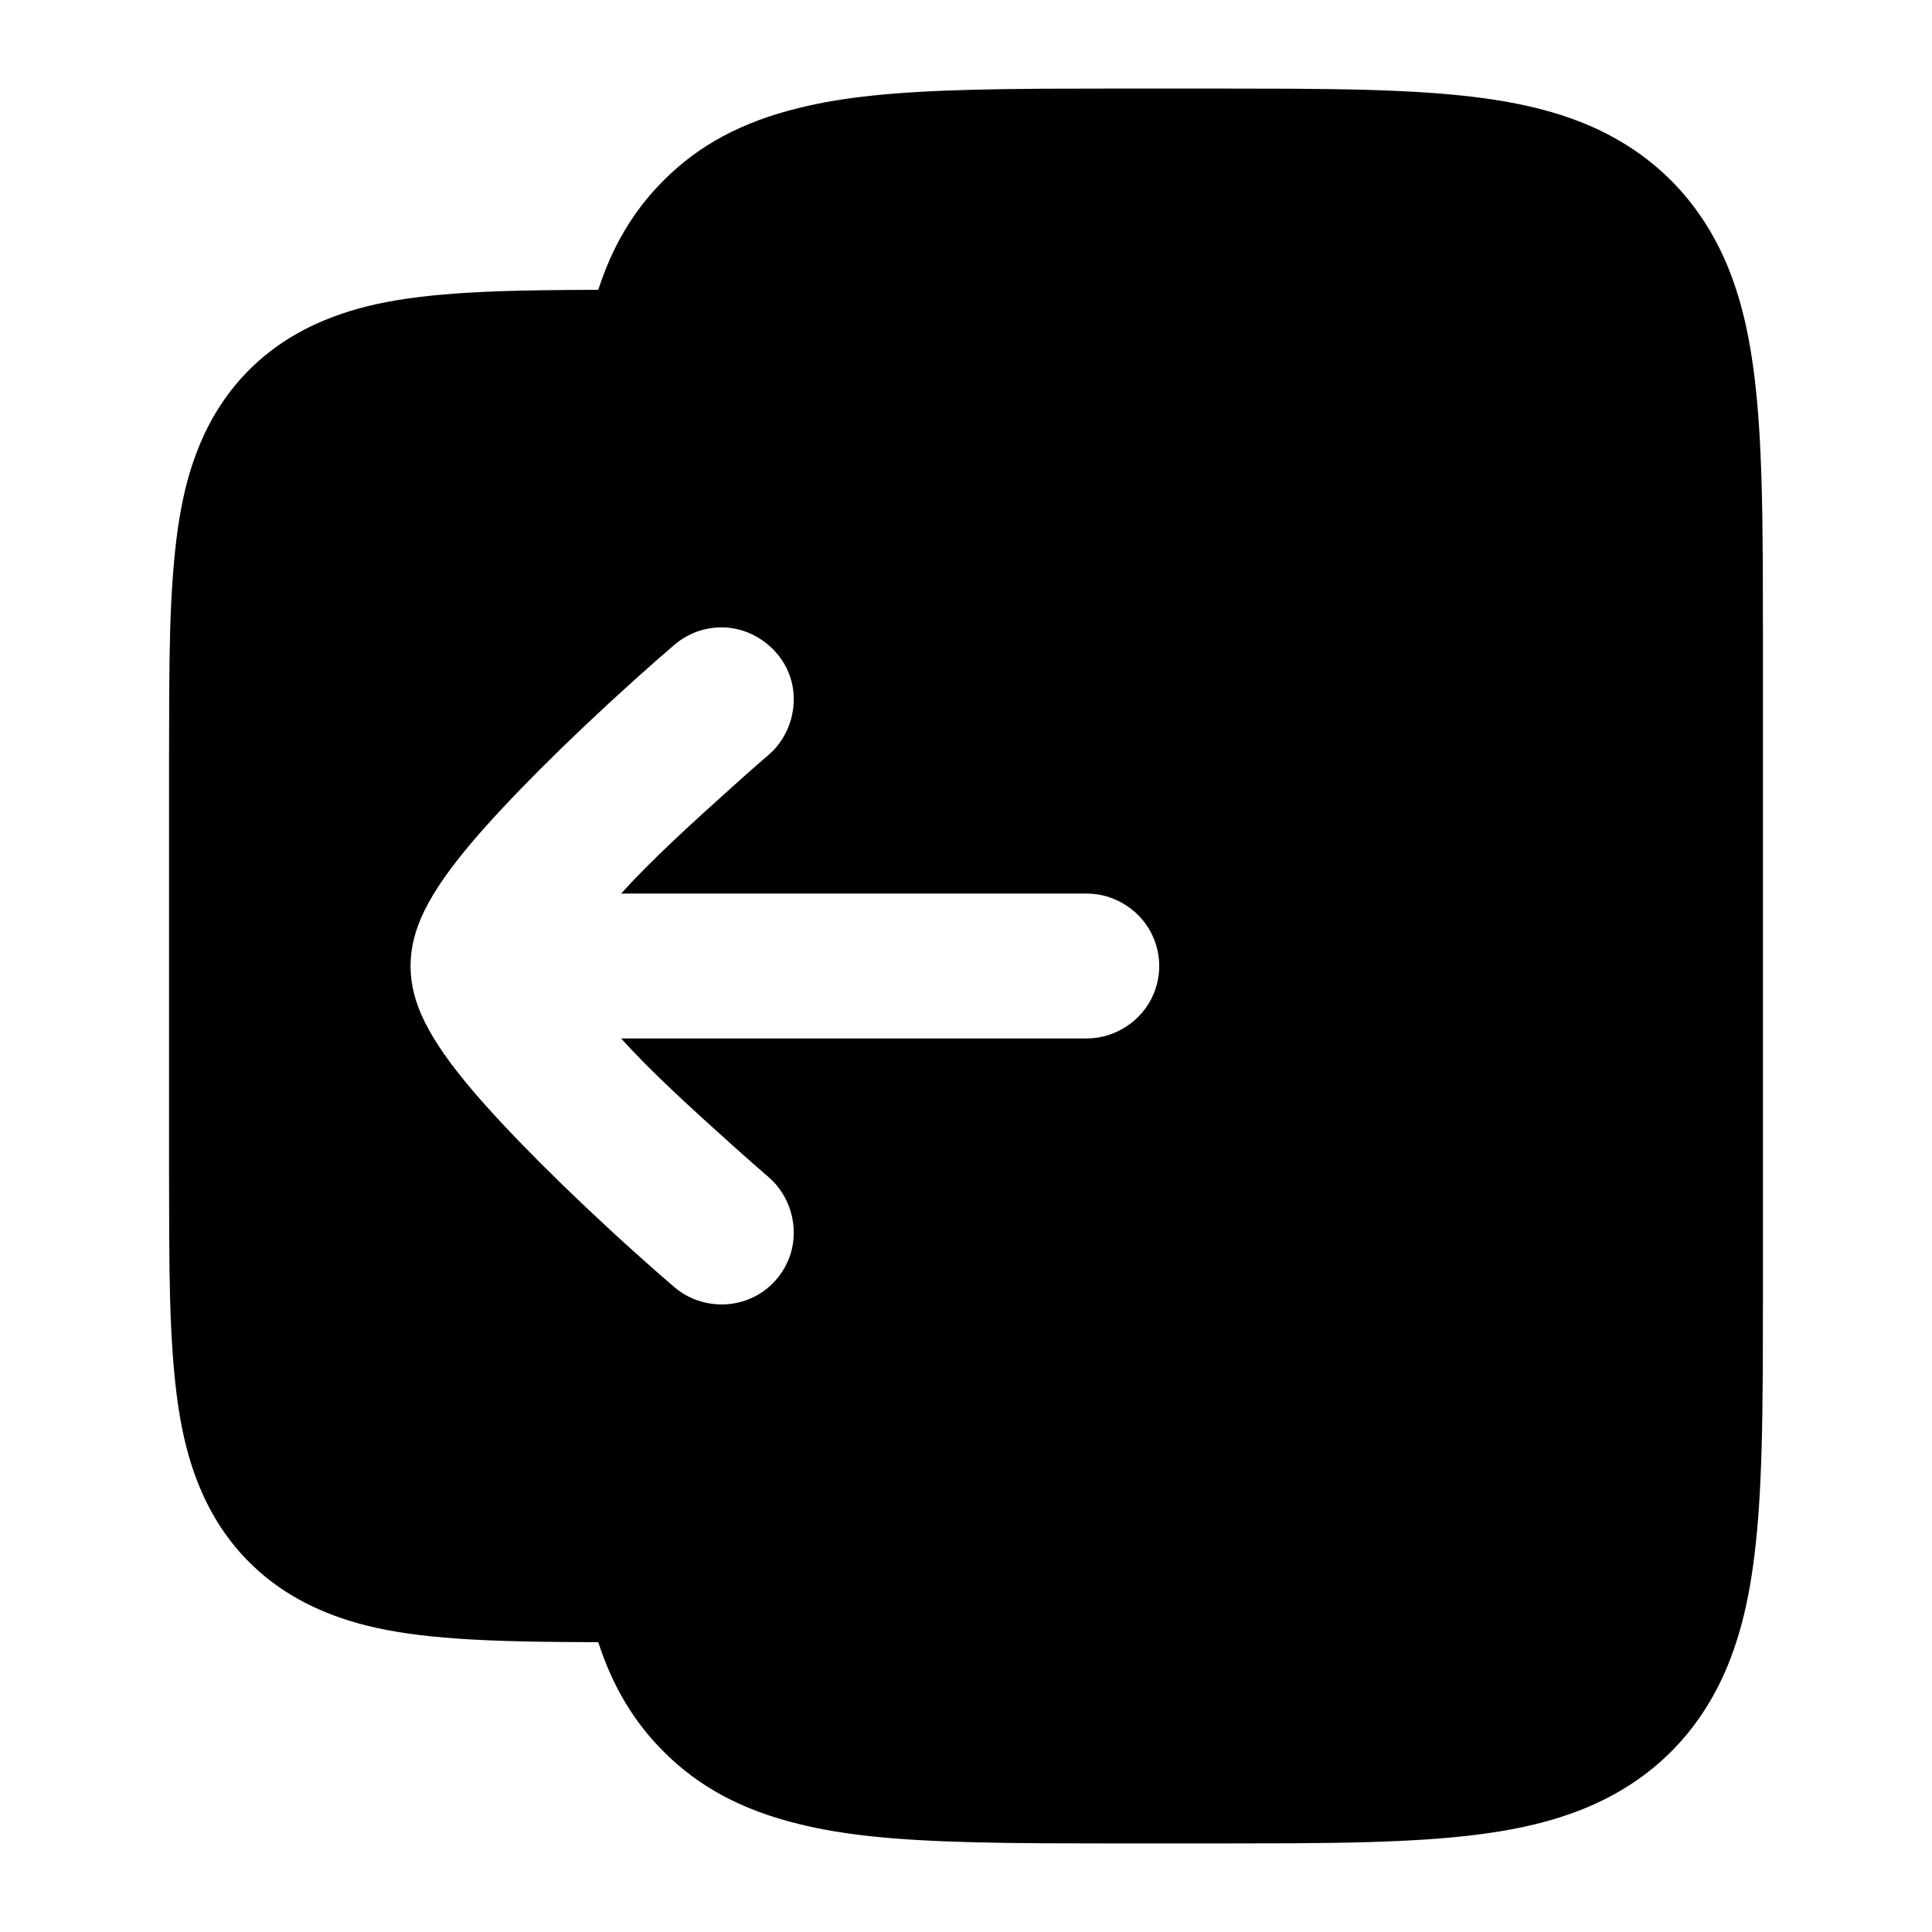
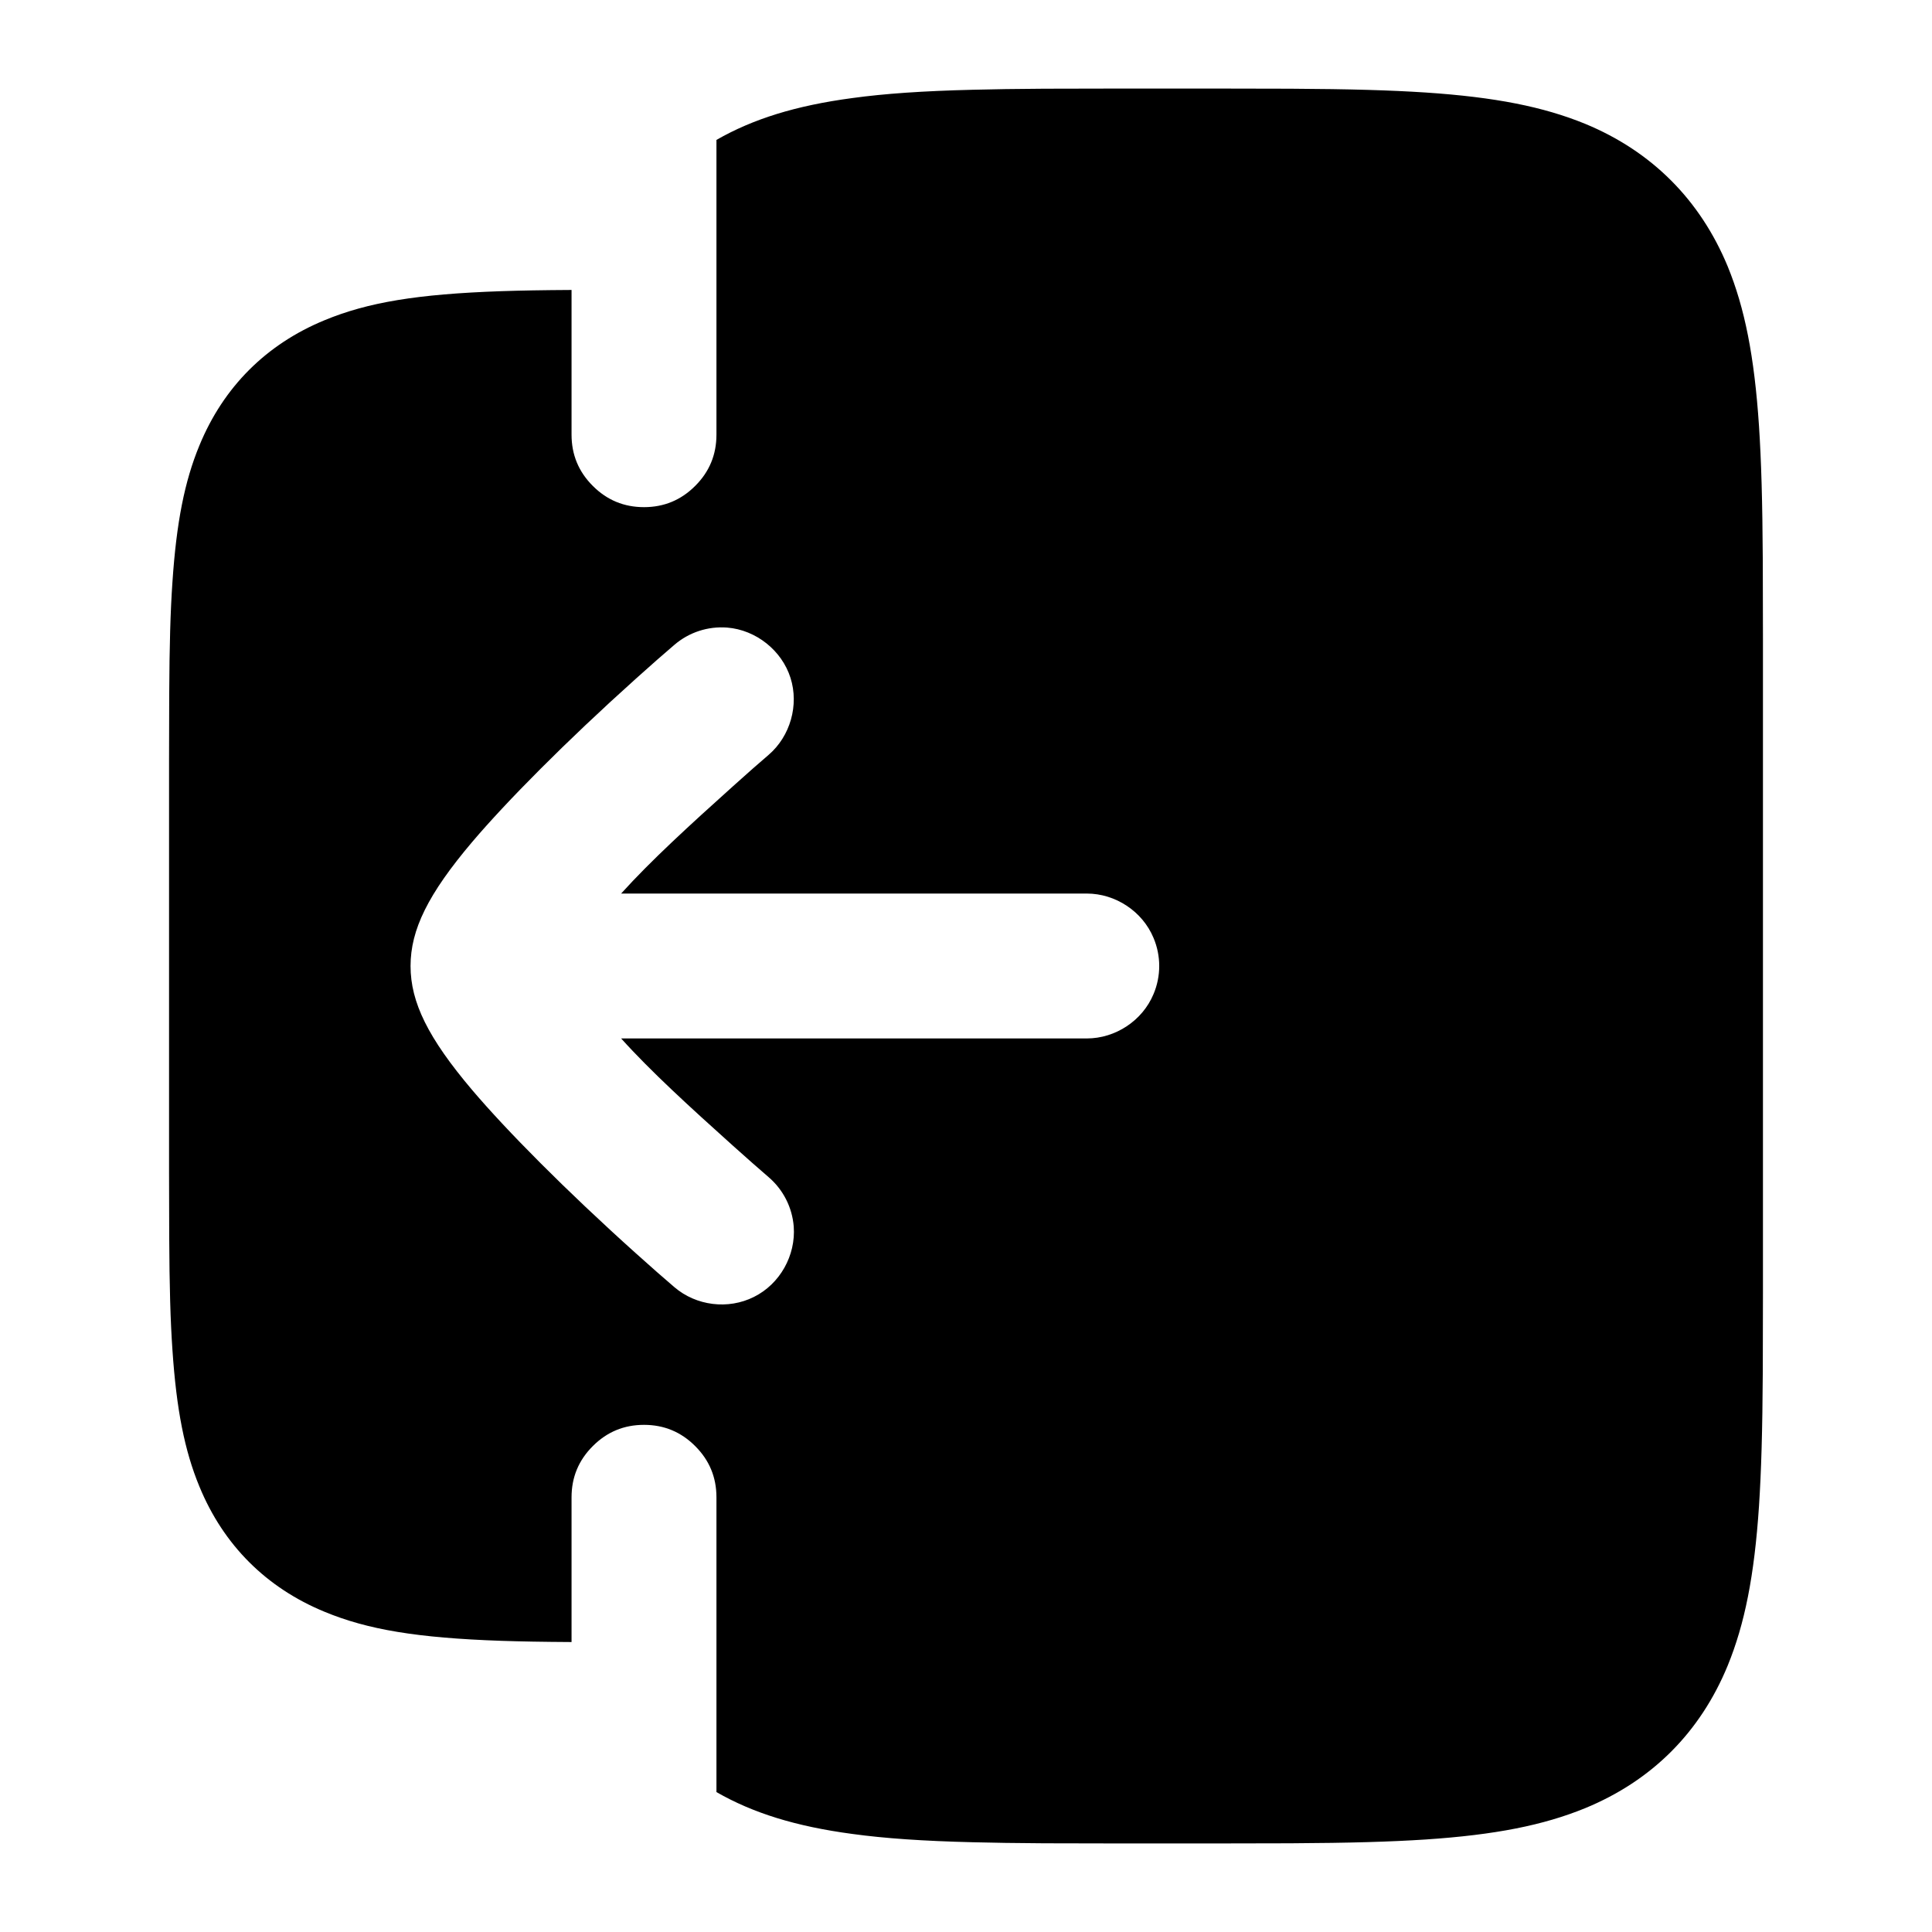
<svg viewBox="0 0 24 24" fill="none">
-   <path d="M17.707 1.149C18.579 1.207 19.174 1.327 19.691 1.538C20.521 1.881 21.12 2.484 21.462 3.309C21.673 3.825 21.793 4.421 21.851 5.293C21.879 5.723 21.894 6.223 21.898 6.965Q21.9 7.274 21.9 7.942V16.058Q21.9 16.726 21.898 17.035C21.894 17.777 21.879 18.277 21.851 18.708C21.793 19.578 21.673 20.175 21.462 20.691C21.12 21.521 20.521 22.12 19.691 22.462C19.174 22.673 18.579 22.793 17.707 22.851C17.277 22.879 16.775 22.894 16.032 22.898Q15.723 22.9 15.055 22.9H13.945Q13.278 22.9 12.968 22.898Q12.458 22.895 12.085 22.885C11.095 22.86 10.464 22.792 9.925 22.659C9.217 22.486 8.68 22.197 8.243 21.758C7.873 21.389 7.609 20.947 7.432 20.4C6.879 20.398 6.539 20.393 6.229 20.383C5.18 20.347 4.566 20.243 4.034 20.023C3.307 19.724 2.776 19.193 2.477 18.466C2.293 18.021 2.192 17.512 2.142 16.768C2.117 16.406 2.105 15.985 2.102 15.366Q2.1 15.108 2.1 14.554V9.446Q2.1 8.892 2.102 8.634C2.105 8.015 2.117 7.594 2.142 7.232C2.192 6.488 2.293 5.979 2.477 5.534C2.776 4.807 3.307 4.276 4.034 3.977C4.566 3.757 5.18 3.653 6.229 3.617C6.539 3.607 6.879 3.602 7.432 3.6C7.609 3.053 7.873 2.611 8.243 2.242C8.68 1.803 9.217 1.514 9.925 1.341C10.464 1.208 11.095 1.14 12.085 1.115Q12.458 1.105 12.968 1.102Q13.278 1.1 13.945 1.1H15.055Q15.723 1.1 16.033 1.102C16.774 1.106 17.277 1.121 17.707 1.149ZM9.82 15.579C9.927 15.242 9.818 14.854 9.547 14.622Q9.371 14.471 9.101 14.229C8.569 13.751 8.084 13.309 7.716 12.9H13.5C13.858 12.9 14.192 12.678 14.329 12.35C14.424 12.127 14.424 11.873 14.329 11.65C14.192 11.322 13.858 11.1 13.5 11.1H7.716C8.083 10.693 8.569 10.249 9.101 9.771Q9.371 9.528 9.547 9.378C9.818 9.146 9.927 8.758 9.82 8.421C9.712 8.08 9.392 7.825 9.033 7.796C8.794 7.778 8.56 7.854 8.378 8.01Q8.184 8.175 7.898 8.432C7.029 9.212 6.288 9.961 5.865 10.46C5.318 11.106 5.1 11.549 5.1 12C5.1 12.451 5.318 12.894 5.865 13.54C6.288 14.039 7.029 14.788 7.898 15.568Q8.184 15.825 8.378 15.99C8.649 16.222 9.046 16.271 9.365 16.111C9.583 16.003 9.747 15.809 9.82 15.579Z" fill="currentColor" />
+   <path d="M7.1 5.4Q7.1 5.773 7.364 6.036Q7.627 6.3 8 6.3Q8.373 6.3 8.636 6.036Q8.9 5.773 8.9 5.4V1.738C9.354 1.478 9.884 1.312 10.589 1.218C10.99 1.163 11.466 1.13 12.085 1.115Q12.458 1.105 12.968 1.102Q13.278 1.1 13.945 1.1H15.055Q15.723 1.1 16.033 1.102C16.774 1.106 17.277 1.121 17.707 1.149C18.579 1.207 19.174 1.327 19.691 1.538C20.521 1.881 21.12 2.484 21.462 3.309C21.673 3.825 21.793 4.421 21.851 5.293C21.879 5.723 21.894 6.223 21.898 6.965Q21.9 7.274 21.9 7.942V16.058Q21.9 16.726 21.898 17.035C21.894 17.777 21.879 18.277 21.851 18.708C21.793 19.578 21.673 20.175 21.462 20.691C21.12 21.521 20.521 22.12 19.691 22.462C19.174 22.673 18.579 22.793 17.707 22.851C17.277 22.879 16.775 22.894 16.032 22.898Q15.723 22.9 15.055 22.9H13.945Q13.278 22.9 12.968 22.898Q12.458 22.895 12.085 22.885C11.466 22.87 10.99 22.837 10.589 22.782C9.884 22.688 9.354 22.522 8.9 22.262V18.6Q8.9 18.227 8.636 17.964Q8.373 17.7 8 17.7Q7.627 17.7 7.364 17.964Q7.1 18.227 7.1 18.6V20.398C6.734 20.396 6.472 20.391 6.229 20.383C5.18 20.347 4.566 20.243 4.034 20.023C3.307 19.724 2.776 19.193 2.477 18.466C2.293 18.021 2.192 17.512 2.142 16.768C2.117 16.406 2.105 15.985 2.102 15.366Q2.1 15.108 2.1 14.554V9.446Q2.1 8.892 2.102 8.634C2.105 8.015 2.117 7.594 2.142 7.232C2.192 6.488 2.293 5.979 2.477 5.534C2.776 4.807 3.307 4.276 4.034 3.977C4.566 3.757 5.18 3.653 6.229 3.617C6.472 3.609 6.734 3.604 7.1 3.602V5.4ZM9.101 14.229C8.569 13.751 8.084 13.309 7.716 12.9H13.5C13.858 12.9 14.192 12.678 14.329 12.35C14.424 12.127 14.424 11.873 14.329 11.65C14.192 11.322 13.858 11.1 13.5 11.1H7.716C8.083 10.693 8.569 10.249 9.101 9.771Q9.371 9.528 9.547 9.378C9.818 9.146 9.927 8.758 9.82 8.421C9.712 8.08 9.392 7.825 9.033 7.796C8.794 7.778 8.56 7.854 8.378 8.01Q8.184 8.175 7.898 8.432C7.029 9.212 6.288 9.961 5.865 10.46C5.318 11.106 5.1 11.549 5.1 12C5.1 12.451 5.318 12.894 5.865 13.54C6.288 14.039 7.029 14.788 7.898 15.568Q8.184 15.825 8.378 15.99C8.649 16.222 9.046 16.271 9.365 16.111C9.688 15.951 9.887 15.596 9.86 15.236C9.841 14.998 9.729 14.778 9.547 14.622Q9.371 14.471 9.101 14.229Z" fill="currentColor" />
</svg>
